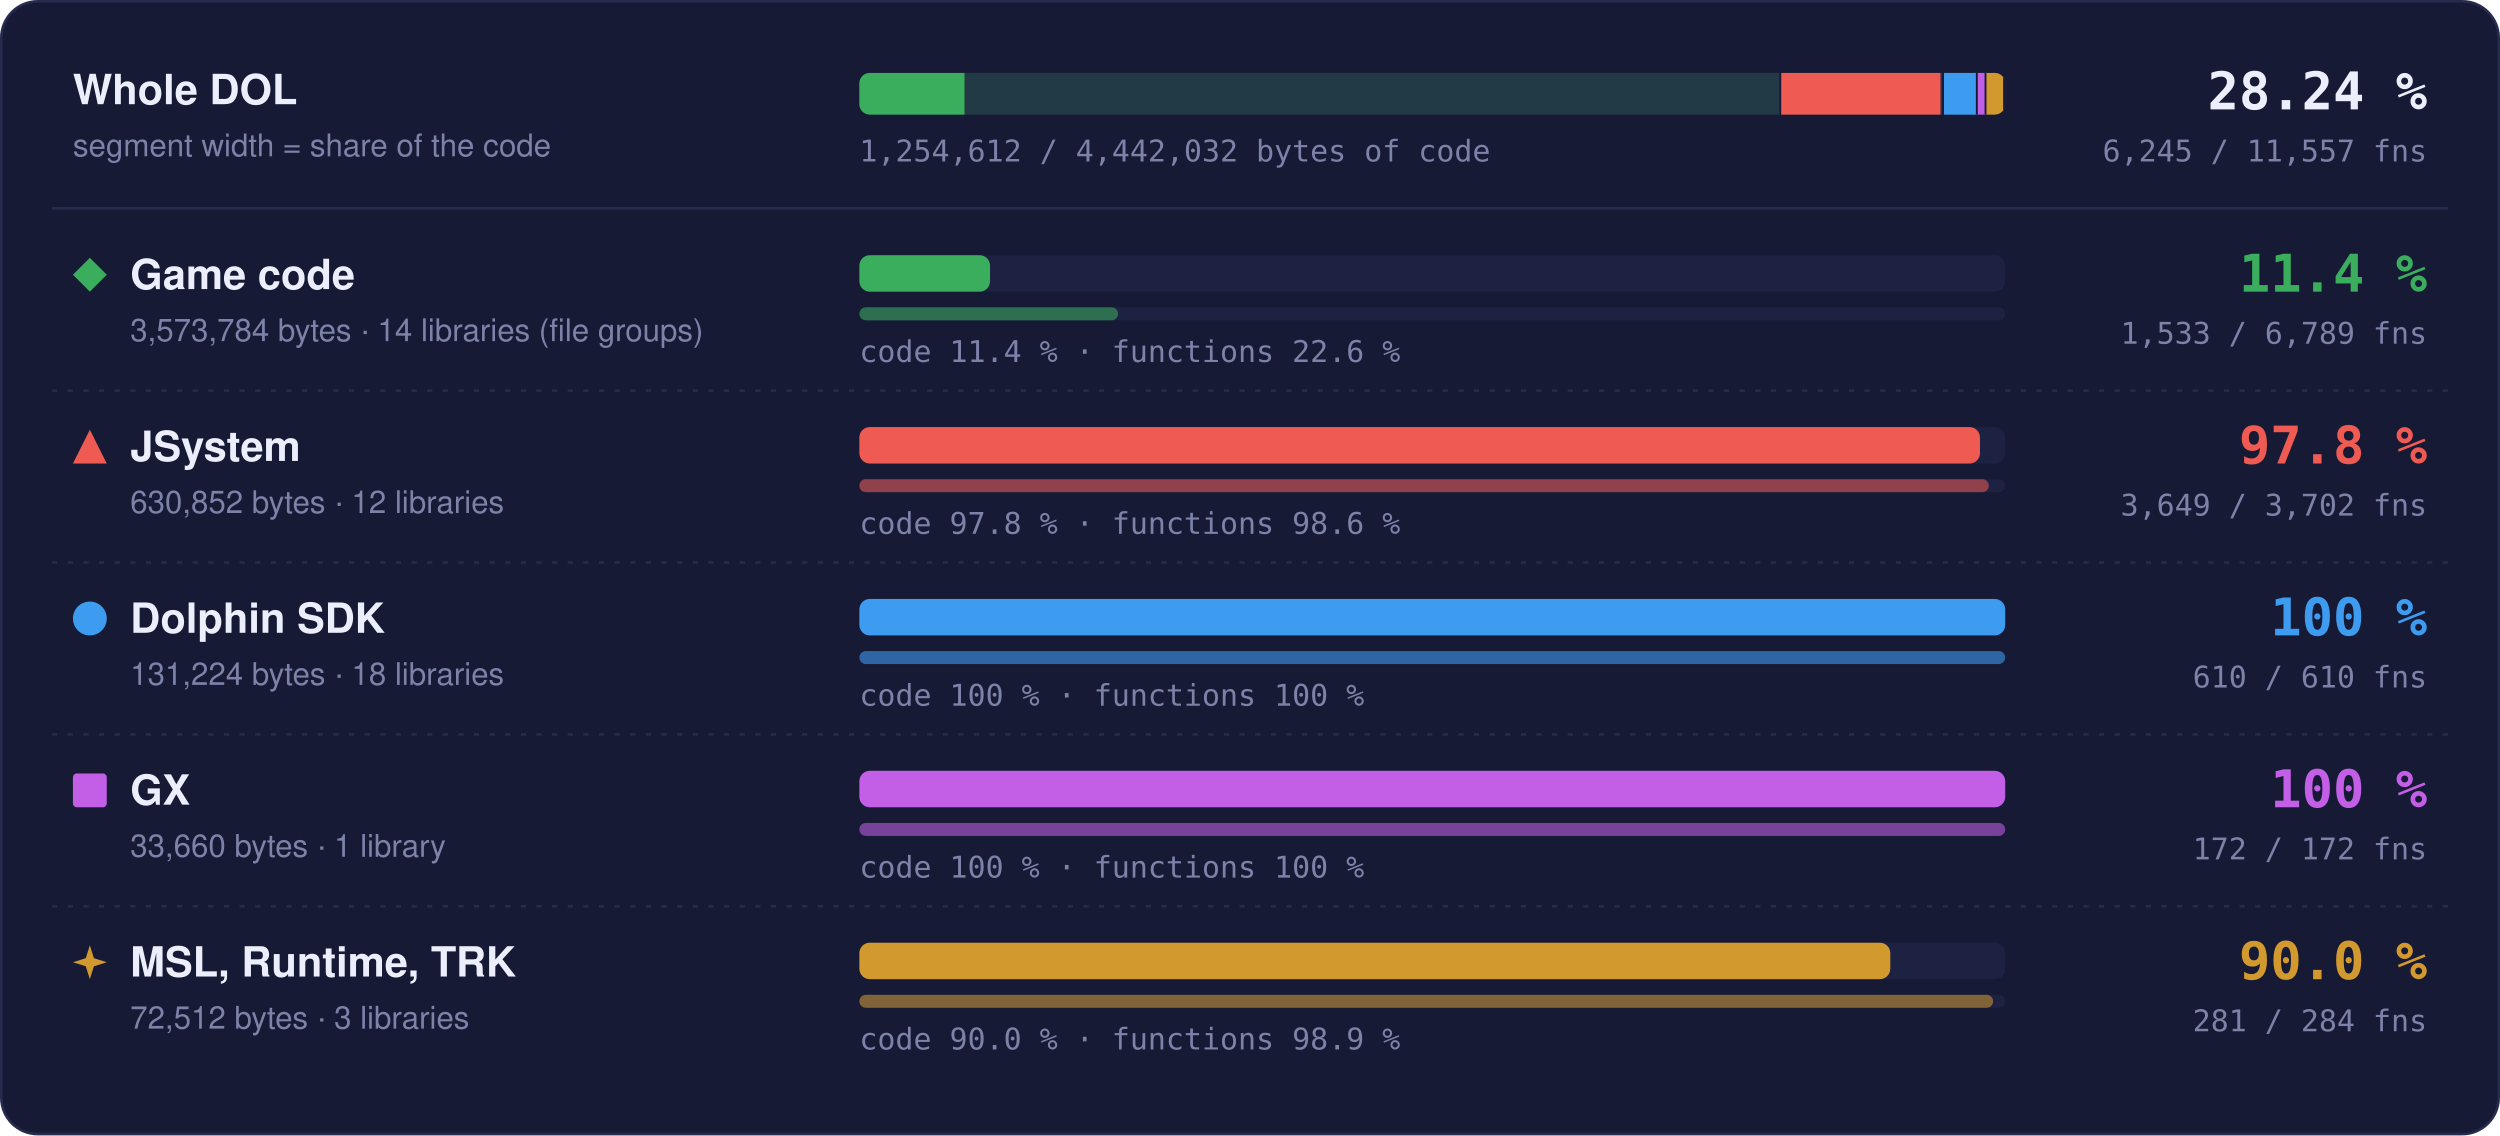
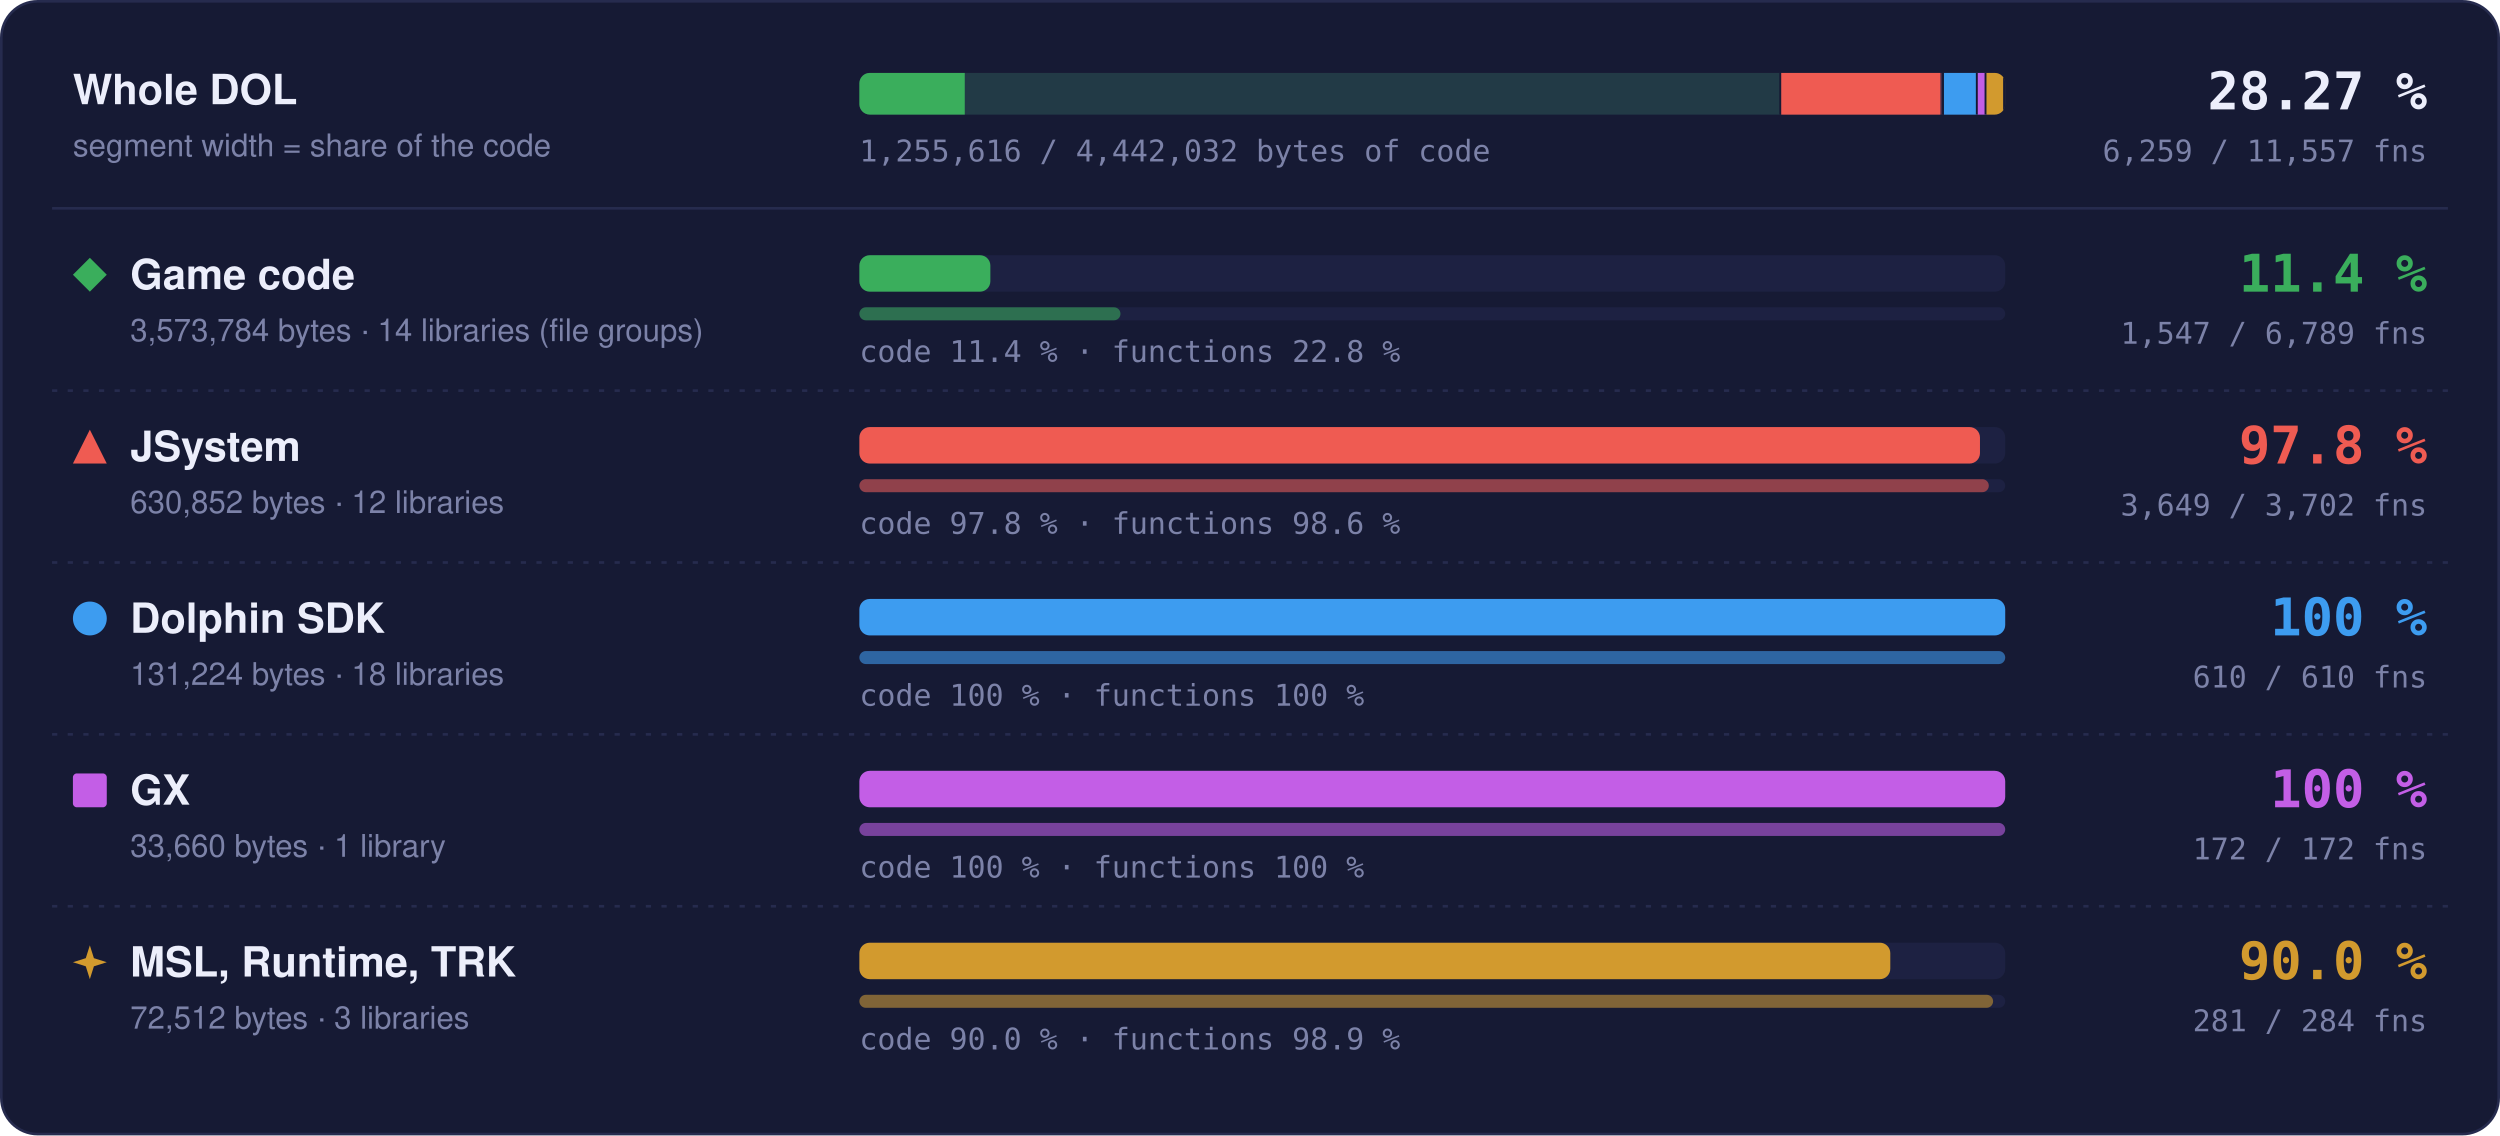
- <svg xmlns="http://www.w3.org/2000/svg" width="960" height="436" viewBox="0 0 960 436" role="img" aria-label="Matched code and functions per region: Game code 11.4 % of code, 1533 of 6789 functions; JSystem 97.8 % of code, 3649 of 3702 functions; Dolphin SDK 100 % of code, 610 of 610 functions; GX 100 % of code, 172 of 172 functions; MSL, Runtime, TRK 90.0 % of code, 281 of 284 functions">
+ <svg xmlns="http://www.w3.org/2000/svg" width="960" height="436" viewBox="0 0 960 436" role="img" aria-label="Matched code and functions per region: Game code 11.4 % of code, 1547 of 6789 functions; JSystem 97.8 % of code, 3649 of 3702 functions; Dolphin SDK 100 % of code, 610 of 610 functions; GX 100 % of code, 172 of 172 functions; MSL, Runtime, TRK 90.0 % of code, 281 of 284 functions">
  <style>text { font-family: -apple-system, BlinkMacSystemFont, 'Segoe UI', Helvetica, Arial, sans-serif; } .mono { font-family: ui-monospace, SFMono-Regular, 'SF Mono', Menlo, Consolas, monospace; } .grow { transform-box: fill-box; transform-origin: 0 50%; animation: grow 1.4s cubic-bezier(.2,.8,.2,1) both; } @keyframes grow { from { transform: scaleX(0); } } @media (prefers-reduced-motion: reduce) { * { animation: none !important; } }</style>
  <rect x="0.5" y="0.5" width="959" height="435" rx="14" fill="#161a34" stroke="#262b4e" />
  <text x="28" y="40" font-size="16" font-weight="700" fill="#eceefb">Whole DOL</text>
  <text x="28" y="60" font-size="12" fill="#7c82a8">segment width = share of the code</text>
  <rect x="330" y="28" width="440" height="16" rx="4" fill="#1d2142" />
  <clipPath id="wb">
    <rect x="330" y="28" width="440" height="16" rx="4" />
  </clipPath>
  <g clip-path="url(#wb)">
    <rect x="330.00" y="28" width="354.00" height="16" fill="#3aae5c" fill-opacity="0.18" />
-     <rect class="grow" x="330.00" y="28" width="40.37" height="16" fill="#3aae5c" />
+     <rect class="grow" x="330.00" y="28" width="40.47" height="16" fill="#3aae5c" />
    <rect x="683.25" y="28" width="1.5" height="16" fill="#161a34" />
    <rect x="684.00" y="28" width="62.49" height="16" fill="#ef5b52" fill-opacity="0.18" />
    <rect class="grow" x="684.00" y="28" width="61.11" height="16" fill="#ef5b52" />
    <rect x="745.74" y="28" width="1.5" height="16" fill="#161a34" />
    <rect x="746.49" y="28" width="13.00" height="16" fill="#3d9cf0" fill-opacity="0.18" />
    <rect class="grow" x="746.49" y="28" width="13.00" height="16" fill="#3d9cf0" />
    <rect x="758.73" y="28" width="1.5" height="16" fill="#161a34" />
    <rect x="759.48" y="28" width="3.33" height="16" fill="#c35ee6" fill-opacity="0.18" />
    <rect class="grow" x="759.48" y="28" width="3.33" height="16" fill="#c35ee6" />
    <rect x="762.07" y="28" width="1.5" height="16" fill="#161a34" />
    <rect x="762.82" y="28" width="7.18" height="16" fill="#d29a2e" fill-opacity="0.18" />
    <rect class="grow" x="762.82" y="28" width="6.46" height="16" fill="#d29a2e" />
    <rect x="769.25" y="28" width="1.5" height="16" fill="#161a34" />
  </g>
-   <text x="932" y="42" text-anchor="end" class="mono" font-size="20" font-weight="700" fill="#eceefb">28.24 %</text>
-   <text x="932" y="62" text-anchor="end" class="mono" font-size="11.5" fill="#7c82a8">6,245 / 11,557 fns</text>
-   <text x="330" y="62" class="mono" font-size="11.5" fill="#7c82a8">1,254,612 / 4,442,032 bytes of code</text>
+   <text x="932" y="42" text-anchor="end" class="mono" font-size="20" font-weight="700" fill="#eceefb">28.27 %</text>
+   <text x="932" y="62" text-anchor="end" class="mono" font-size="11.5" fill="#7c82a8">6,259 / 11,557 fns</text>
+   <text x="330" y="62" class="mono" font-size="11.5" fill="#7c82a8">1,255,616 / 4,442,032 bytes of code</text>
  <line x1="20" x2="940" y1="80" y2="80" stroke="#262b4e" />
  <g fill="#3aae5c">
    <path d="M34.5 99L41 105.5L34.5 112L28 105.5Z" />
  </g>
  <text x="50" y="111" font-size="16" font-weight="700" fill="#eceefb">Game code</text>
  <text x="50" y="131" font-size="12" fill="#7c82a8">3,573,784 bytes · 14 libraries (file groups)</text>
  <rect x="330" y="98" width="440" height="14" rx="4" fill="#1d2142" />
-   <rect class="grow" style="animation-delay:0.0s" x="330" y="98" width="50.17" height="14" rx="4" fill="#3aae5c" />
+   <rect class="grow" style="animation-delay:0.0s" x="330" y="98" width="50.30" height="14" rx="4" fill="#3aae5c" />
  <rect x="330" y="118" width="440" height="5" rx="2.5" fill="#1d2142" />
-   <rect class="grow" style="animation-delay:0.2s" x="330" y="118" width="99.35" height="5" rx="2.5" fill="#3aae5c" fill-opacity="0.55" />
-   <text x="330" y="139" class="mono" font-size="11.5" fill="#7c82a8">code 11.4 % · functions 22.6 %</text>
+   <rect class="grow" style="animation-delay:0.2s" x="330" y="118" width="100.26" height="5" rx="2.5" fill="#3aae5c" fill-opacity="0.55" />
+   <text x="330" y="139" class="mono" font-size="11.5" fill="#7c82a8">code 11.4 % · functions 22.8 %</text>
  <text x="932" y="112" text-anchor="end" class="mono" font-size="20" font-weight="700" fill="#3aae5c">11.4 %</text>
-   <text x="932" y="132" text-anchor="end" class="mono" font-size="11.5" fill="#7c82a8">1,533 / 6,789 fns</text>
+   <text x="932" y="132" text-anchor="end" class="mono" font-size="11.5" fill="#7c82a8">1,547 / 6,789 fns</text>
  <line x1="20" x2="940" y1="150" y2="150" stroke="#262b4e" stroke-dasharray="2 4" />
  <g fill="#ef5b52">
    <path d="M34.5 165L41 178L28 178Z" />
  </g>
  <text x="50" y="177" font-size="16" font-weight="700" fill="#eceefb">JSystem</text>
  <text x="50" y="197" font-size="12" fill="#7c82a8">630,852 bytes · 12 libraries</text>
  <rect x="330" y="164" width="440" height="14" rx="4" fill="#1d2142" />
  <rect class="grow" style="animation-delay:0.1s" x="330" y="164" width="430.31" height="14" rx="4" fill="#ef5b52" />
  <rect x="330" y="184" width="440" height="5" rx="2.5" fill="#1d2142" />
  <rect class="grow" style="animation-delay:0.3s" x="330" y="184" width="433.70" height="5" rx="2.5" fill="#ef5b52" fill-opacity="0.55" />
  <text x="330" y="205" class="mono" font-size="11.5" fill="#7c82a8">code 97.8 % · functions 98.6 %</text>
  <text x="932" y="178" text-anchor="end" class="mono" font-size="20" font-weight="700" fill="#ef5b52">97.8 %</text>
  <text x="932" y="198" text-anchor="end" class="mono" font-size="11.5" fill="#7c82a8">3,649 / 3,702 fns</text>
  <line x1="20" x2="940" y1="216" y2="216" stroke="#262b4e" stroke-dasharray="2 4" />
  <g fill="#3d9cf0">
    <circle cx="34.5" cy="237.5" r="6.5" />
  </g>
  <text x="50" y="243" font-size="16" font-weight="700" fill="#eceefb">Dolphin SDK</text>
  <text x="50" y="263" font-size="12" fill="#7c82a8">131,224 bytes · 18 libraries</text>
  <rect x="330" y="230" width="440" height="14" rx="4" fill="#1d2142" />
  <rect class="grow" style="animation-delay:0.2s" x="330" y="230" width="440.00" height="14" rx="4" fill="#3d9cf0" />
  <rect x="330" y="250" width="440" height="5" rx="2.5" fill="#1d2142" />
  <rect class="grow" style="animation-delay:0.4s" x="330" y="250" width="440.00" height="5" rx="2.5" fill="#3d9cf0" fill-opacity="0.55" />
  <text x="330" y="271" class="mono" font-size="11.5" fill="#7c82a8">code 100 % · functions 100 %</text>
  <text x="932" y="244" text-anchor="end" class="mono" font-size="20" font-weight="700" fill="#3d9cf0">100 %</text>
  <text x="932" y="264" text-anchor="end" class="mono" font-size="11.5" fill="#7c82a8">610 / 610 fns</text>
  <line x1="20" x2="940" y1="282" y2="282" stroke="#262b4e" stroke-dasharray="2 4" />
  <g fill="#c35ee6">
    <rect x="28" y="297" width="13" height="13" rx="1.5" />
  </g>
  <text x="50" y="309" font-size="16" font-weight="700" fill="#eceefb">GX</text>
  <text x="50" y="329" font-size="12" fill="#7c82a8">33,660 bytes · 1 library</text>
  <rect x="330" y="296" width="440" height="14" rx="4" fill="#1d2142" />
  <rect class="grow" style="animation-delay:0.3s" x="330" y="296" width="440.00" height="14" rx="4" fill="#c35ee6" />
  <rect x="330" y="316" width="440" height="5" rx="2.5" fill="#1d2142" />
  <rect class="grow" style="animation-delay:0.5s" x="330" y="316" width="440.00" height="5" rx="2.5" fill="#c35ee6" fill-opacity="0.55" />
  <text x="330" y="337" class="mono" font-size="11.5" fill="#7c82a8">code 100 % · functions 100 %</text>
  <text x="932" y="310" text-anchor="end" class="mono" font-size="20" font-weight="700" fill="#c35ee6">100 %</text>
  <text x="932" y="330" text-anchor="end" class="mono" font-size="11.5" fill="#7c82a8">172 / 172 fns</text>
  <line x1="20" x2="940" y1="348" y2="348" stroke="#262b4e" stroke-dasharray="2 4" />
  <g fill="#d29a2e">
    <path d="M34.5 363L36.06 367.94L41 369.5L36.06 371.06L34.5 376L32.94 371.06L28 369.5L32.94 367.94Z" />
  </g>
  <text x="50" y="375" font-size="16" font-weight="700" fill="#eceefb">MSL, Runtime, TRK</text>
  <text x="50" y="395" font-size="12" fill="#7c82a8">72,512 bytes · 3 libraries</text>
  <rect x="330" y="362" width="440" height="14" rx="4" fill="#1d2142" />
  <rect class="grow" style="animation-delay:0.4s" x="330" y="362" width="395.87" height="14" rx="4" fill="#d29a2e" />
  <rect x="330" y="382" width="440" height="5" rx="2.5" fill="#1d2142" />
  <rect class="grow" style="animation-delay:0.6s" x="330" y="382" width="435.35" height="5" rx="2.5" fill="#d29a2e" fill-opacity="0.55" />
  <text x="330" y="403" class="mono" font-size="11.5" fill="#7c82a8">code 90.0 % · functions 98.9 %</text>
  <text x="932" y="376" text-anchor="end" class="mono" font-size="20" font-weight="700" fill="#d29a2e">90.0 %</text>
  <text x="932" y="396" text-anchor="end" class="mono" font-size="11.5" fill="#7c82a8">281 / 284 fns</text>
</svg>
